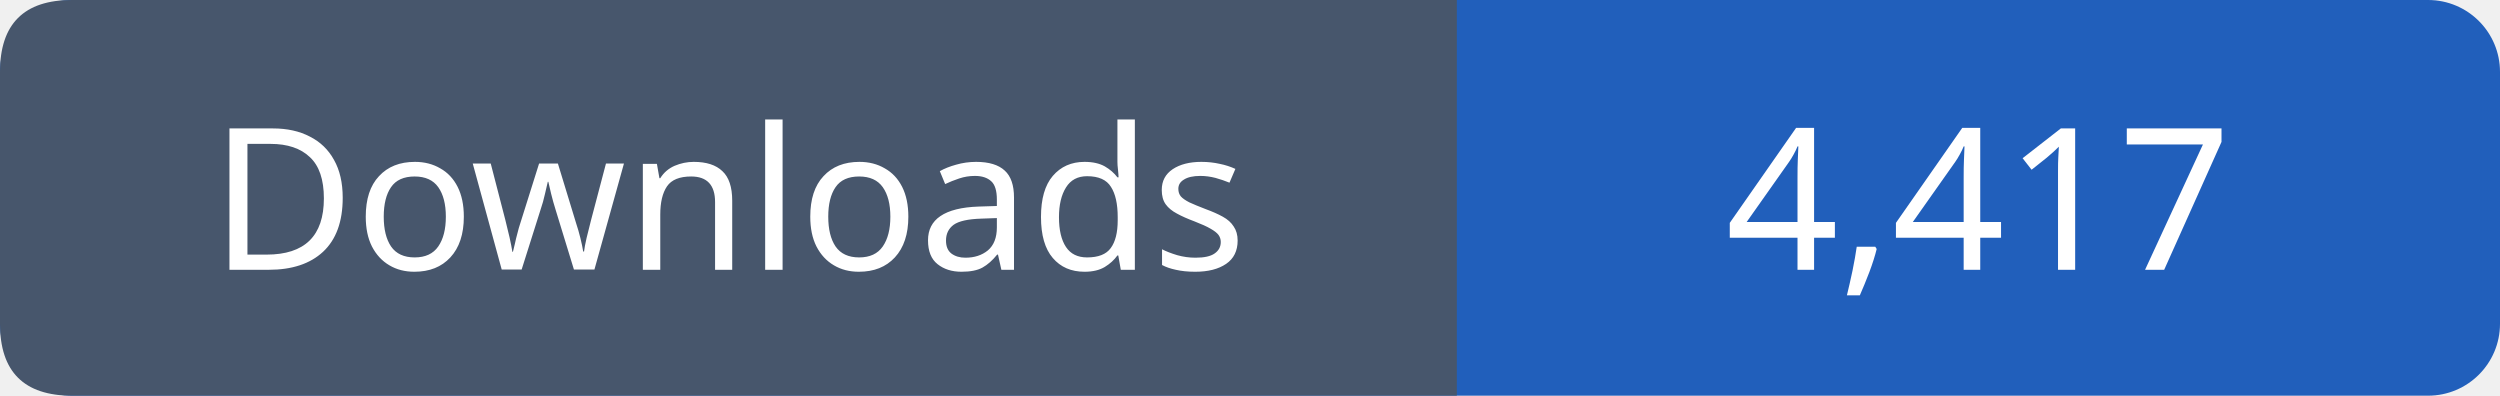
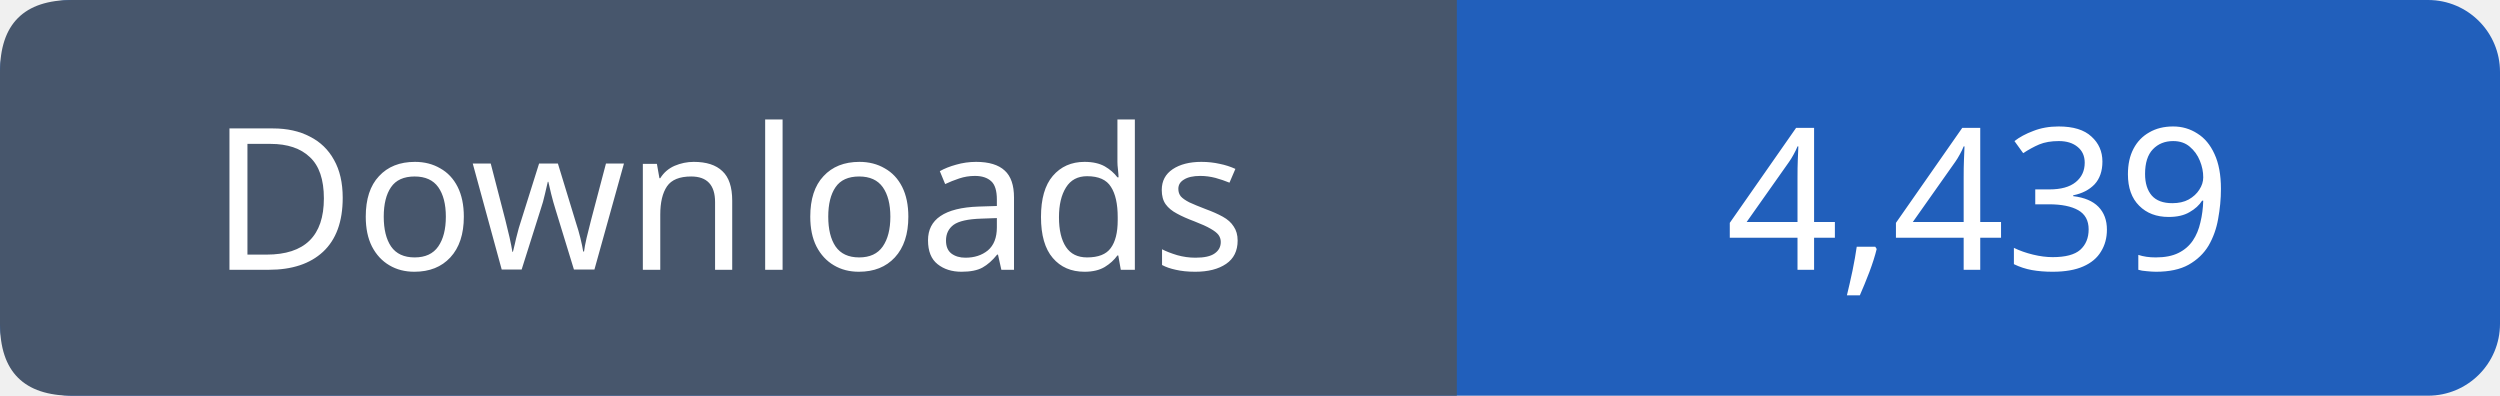
- <svg xmlns="http://www.w3.org/2000/svg" width="139" height="22" viewBox="0 0 139 22" role="img" aria-label="Downloads: 4,417">
+ <svg xmlns="http://www.w3.org/2000/svg" width="139" height="22" viewBox="0 0 139 22" role="img" aria-label="Downloads: 4,439">
  <rect width="139" height="22" rx="4" fill="#215fbb" />
  <path fill="#47566c" d="M4 0h77v22H4q-4 0-4-4V4q0-4 4-4" />
  <g font-family="Verdana,sans-serif" font-size="11" fill="white" text-anchor="middle">
    <text x="40.5" y="15">Downloads</text>
-     <text x="110.0" y="15">4,417</text>
+     <text x="110.0" y="15">4,439</text>
  </g>
</svg>
